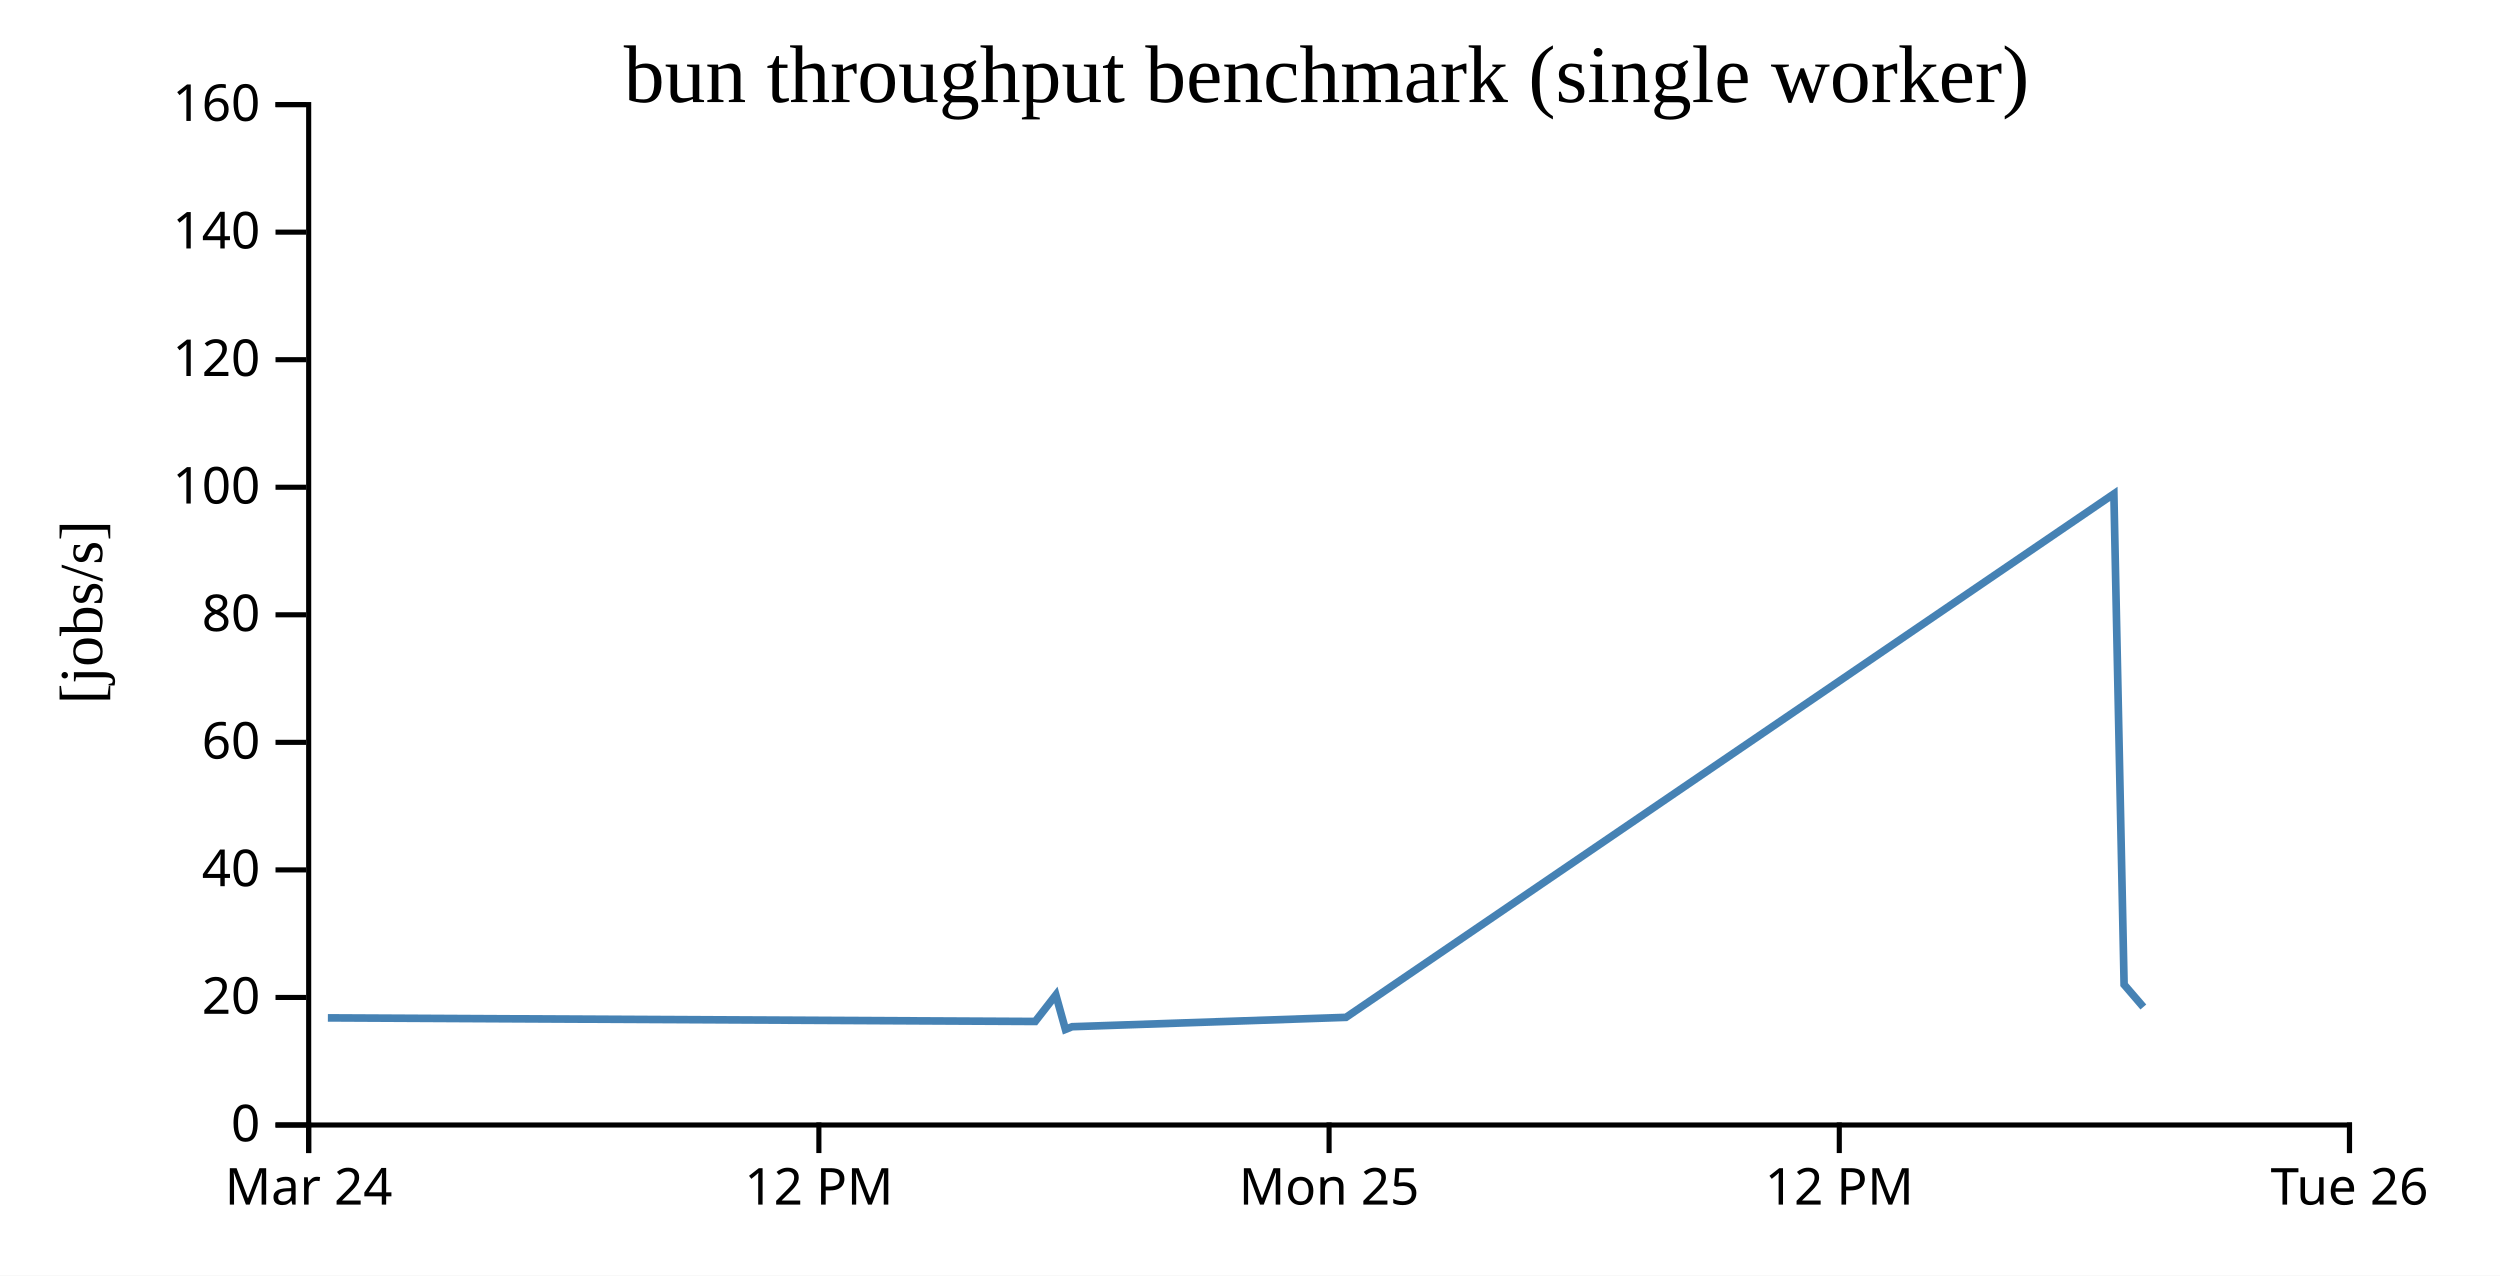
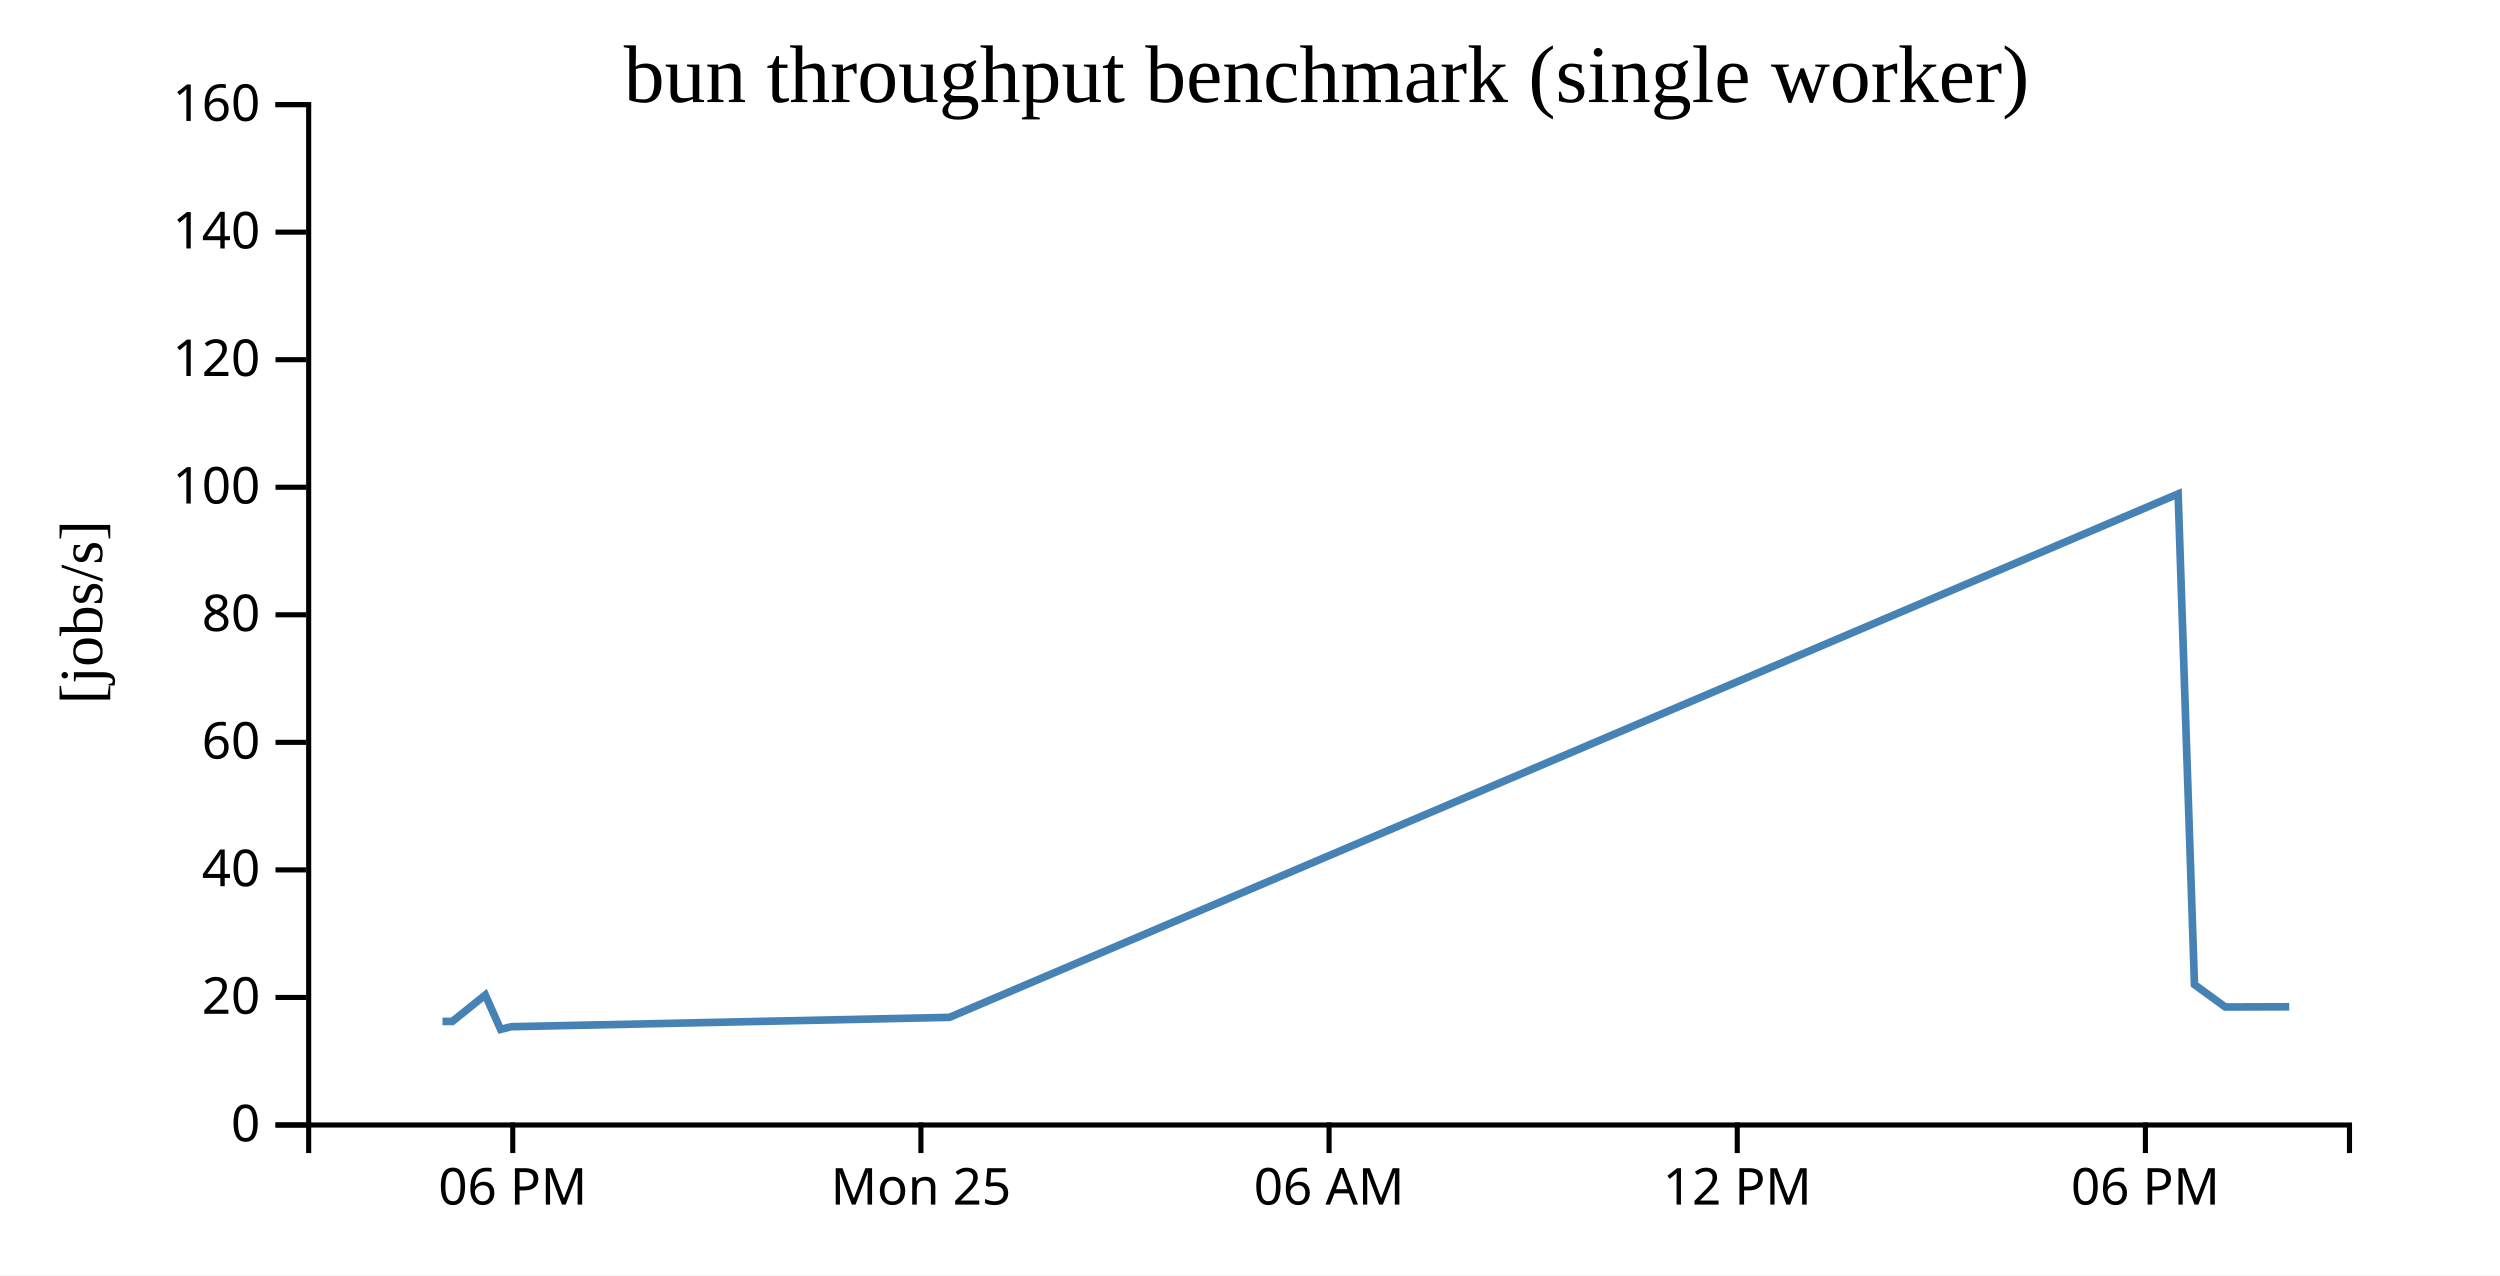
<svg xmlns="http://www.w3.org/2000/svg" width="490" height="250">
  <rect width="100%" height="100%" fill="white" />
  <g transform="translate(60,20)">
    <g transform="translate(0,200)" fill="none" font-size="10" font-family="sans-serif" text-anchor="middle">
      <path class="domain" stroke="currentColor" d="M0.5,6V0.5H400.5V6" />
-       <g class="tick" opacity="1" transform="translate(0.5,0)">
+       <g class="tick" opacity="1" transform="translate(40.5,0)">
        <line stroke="currentColor" y2="6" />
-         <text fill="currentColor" y="9" dy="0.71em">Mar 24</text>
+         <text fill="currentColor" y="9" dy="0.71em">06 PM</text>
      </g>
-       <g class="tick" opacity="1" transform="translate(100.5,0)">
+       <g class="tick" opacity="1" transform="translate(120.5,0)">
+         <line stroke="currentColor" y2="6" />
+         <text fill="currentColor" y="9" dy="0.71em">Mon 25</text>
+       </g>
+       <g class="tick" opacity="1" transform="translate(200.5,0)">
+         <line stroke="currentColor" y2="6" />
+         <text fill="currentColor" y="9" dy="0.71em">06 AM</text>
+       </g>
+       <g class="tick" opacity="1" transform="translate(280.5,0)">
        <line stroke="currentColor" y2="6" />
        <text fill="currentColor" y="9" dy="0.71em">12 PM</text>
      </g>
-       <g class="tick" opacity="1" transform="translate(200.5,0)">
+       <g class="tick" opacity="1" transform="translate(360.5,0)">
        <line stroke="currentColor" y2="6" />
-         <text fill="currentColor" y="9" dy="0.71em">Mon 25</text>
-       </g>
-       <g class="tick" opacity="1" transform="translate(300.5,0)">
-         <line stroke="currentColor" y2="6" />
-         <text fill="currentColor" y="9" dy="0.71em">12 PM</text>
-       </g>
-       <g class="tick" opacity="1" transform="translate(400.5,0)">
-         <line stroke="currentColor" y2="6" />
-         <text fill="currentColor" y="9" dy="0.71em">Tue 26</text>
+         <text fill="currentColor" y="9" dy="0.71em">06 PM</text>
      </g>
    </g>
    <g fill="none" font-size="10" font-family="sans-serif" text-anchor="end">
      <path class="domain" stroke="currentColor" d="M-6,200.5H0.5V0.5H-6" />
      <g class="tick" opacity="1" transform="translate(0,200.5)">
        <line stroke="currentColor" x2="-6" />
        <text fill="currentColor" x="-9" dy="0.32em">0</text>
      </g>
      <g class="tick" opacity="1" transform="translate(0,175.5)">
        <line stroke="currentColor" x2="-6" />
        <text fill="currentColor" x="-9" dy="0.32em">20</text>
      </g>
      <g class="tick" opacity="1" transform="translate(0,150.5)">
        <line stroke="currentColor" x2="-6" />
        <text fill="currentColor" x="-9" dy="0.32em">40</text>
      </g>
      <g class="tick" opacity="1" transform="translate(0,125.5)">
        <line stroke="currentColor" x2="-6" />
        <text fill="currentColor" x="-9" dy="0.32em">60</text>
      </g>
      <g class="tick" opacity="1" transform="translate(0,100.5)">
        <line stroke="currentColor" x2="-6" />
        <text fill="currentColor" x="-9" dy="0.32em">80</text>
      </g>
      <g class="tick" opacity="1" transform="translate(0,75.5)">
        <line stroke="currentColor" x2="-6" />
        <text fill="currentColor" x="-9" dy="0.32em">100</text>
      </g>
      <g class="tick" opacity="1" transform="translate(0,50.5)">
        <line stroke="currentColor" x2="-6" />
        <text fill="currentColor" x="-9" dy="0.32em">120</text>
      </g>
      <g class="tick" opacity="1" transform="translate(0,25.5)">
        <line stroke="currentColor" x2="-6" />
        <text fill="currentColor" x="-9" dy="0.32em">140</text>
      </g>
      <g class="tick" opacity="1" transform="translate(0,0.5)">
        <line stroke="currentColor" x2="-6" />
        <text fill="currentColor" x="-9" dy="0.32em">160</text>
      </g>
    </g>
    <text text-anchor="middle" style="font-size: 12px" transform="rotate(-90)" y="-40" x="-100">[jobs/s]</text>
    <text text-anchor="middle" style="font-size: 16px" y="0" x="200">bun throughput benchmark (single worker)</text>
-     <path fill="none" stroke="steelblue" stroke-width="1.5" d="M4.261,179.503L141.705,180.2L142.906,180.203L146.947,175.013L148.825,181.76L150.121,181.238L203.811,179.401L354.32,76.799L356.323,172.982L360.098,177.371" />
+     <path fill="none" stroke="steelblue" stroke-width="1.5" d="M26.728,180.2L28.65,180.203L35.115,175.013L38.12,181.76L40.193,181.238L126.098,179.401L366.912,76.799L370.116,172.982L376.157,177.371L388.691,177.328" />
  </g>
</svg>
